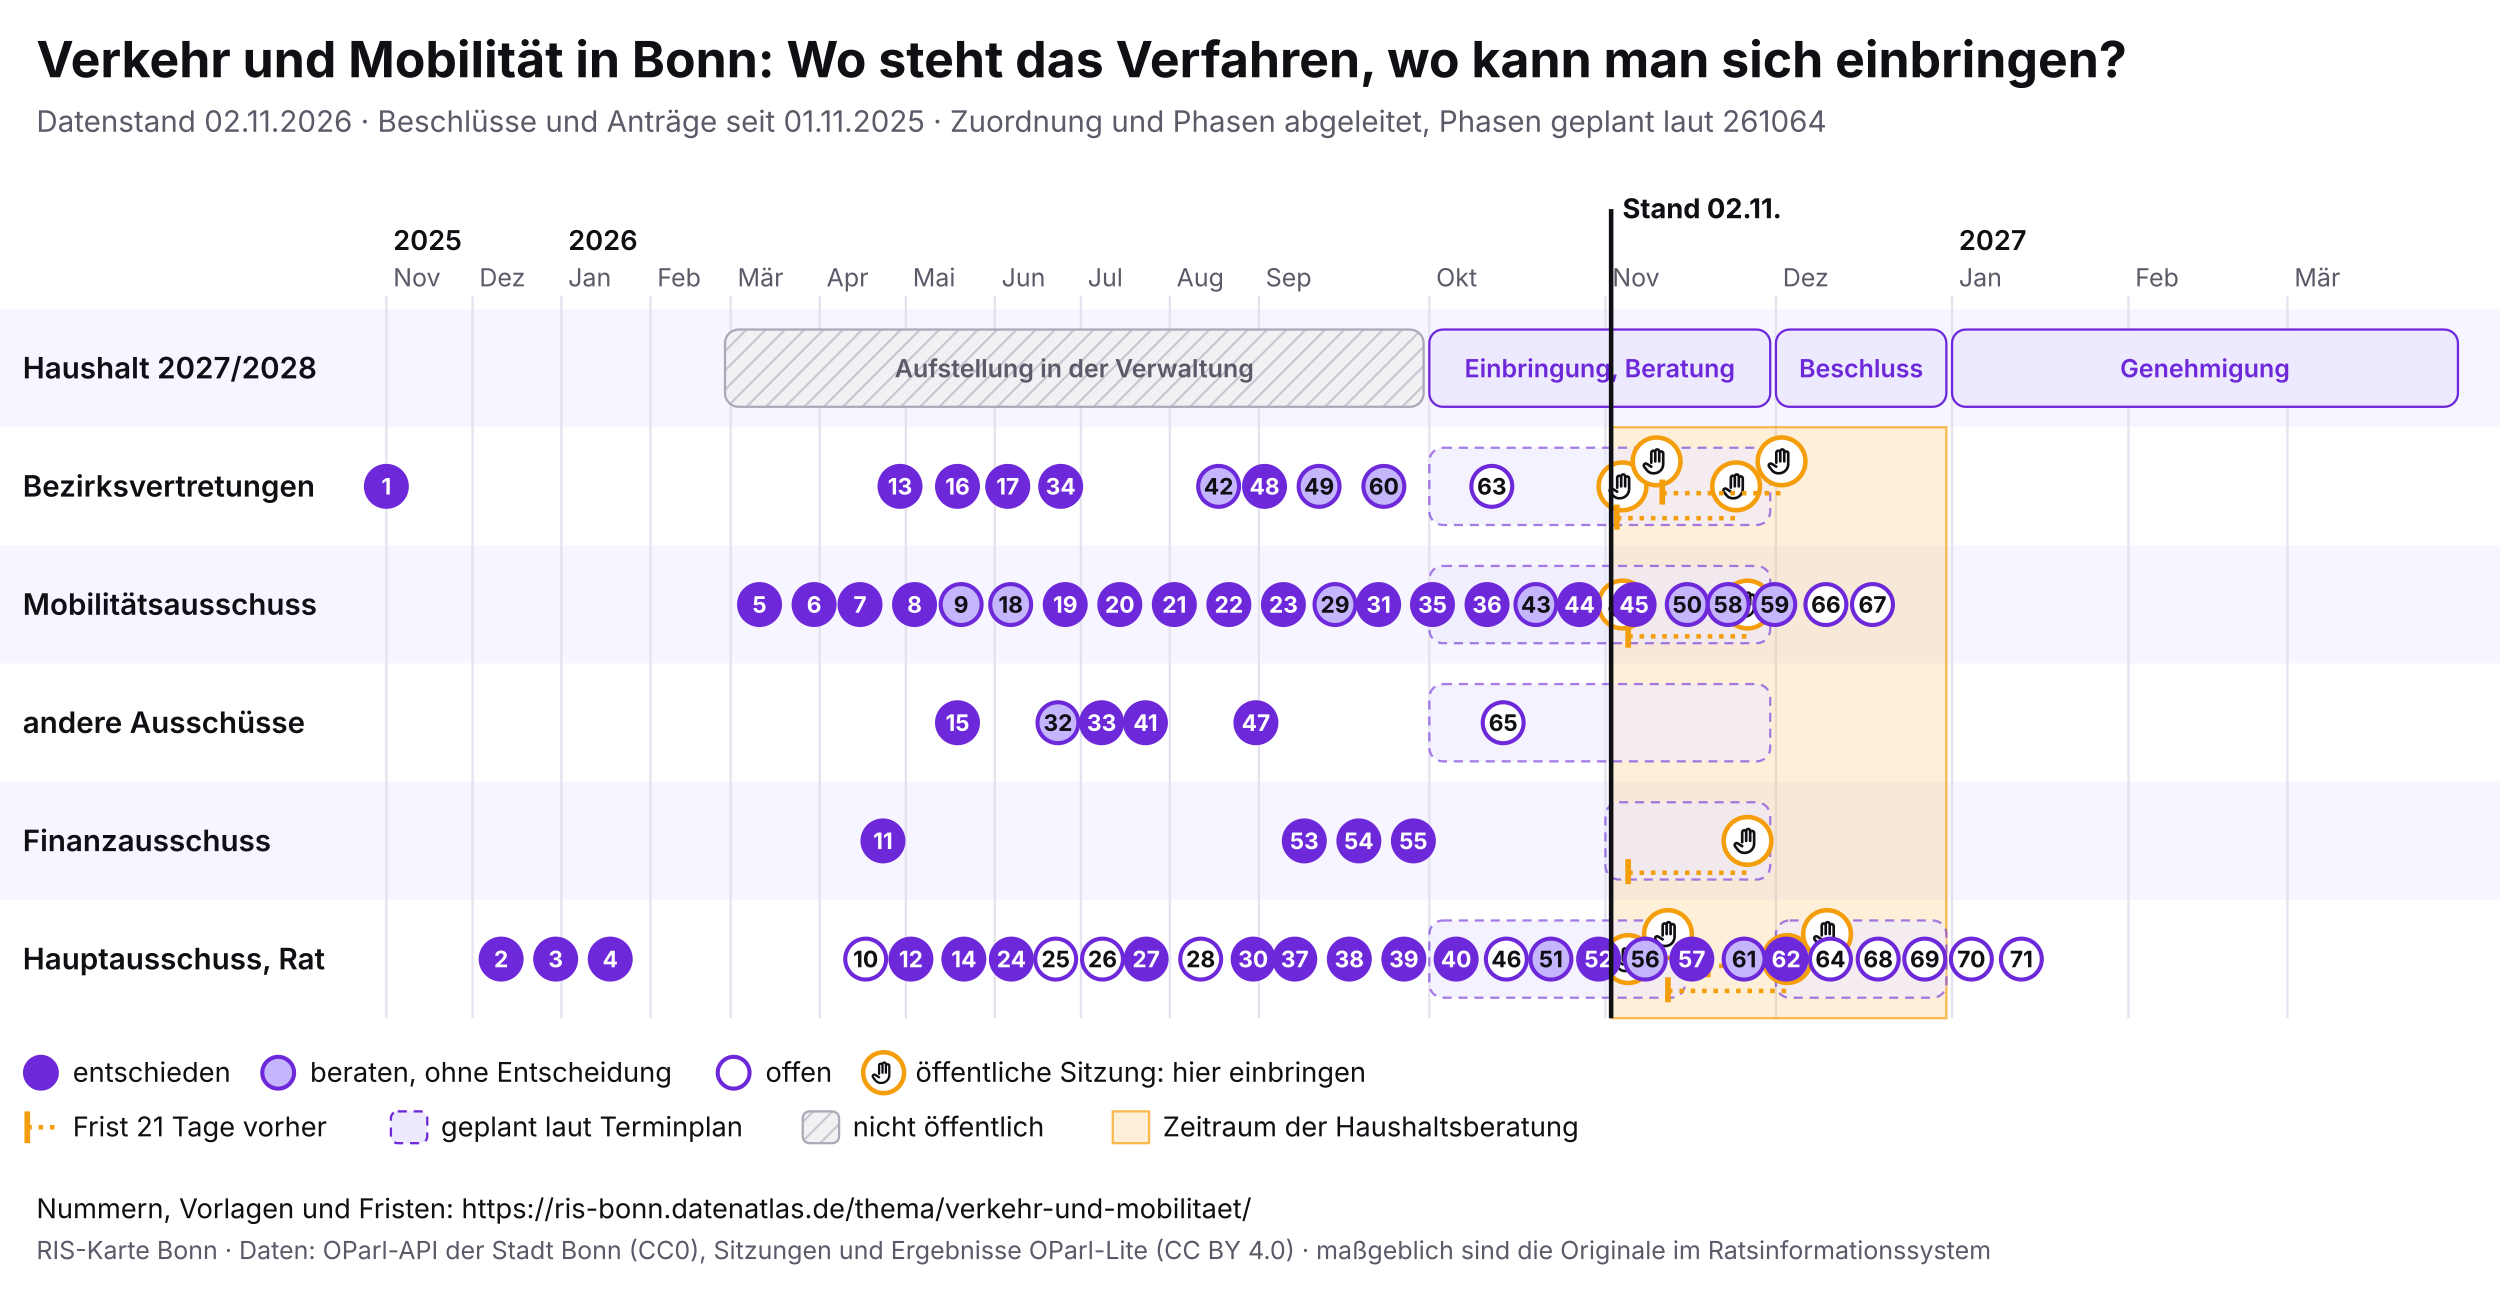
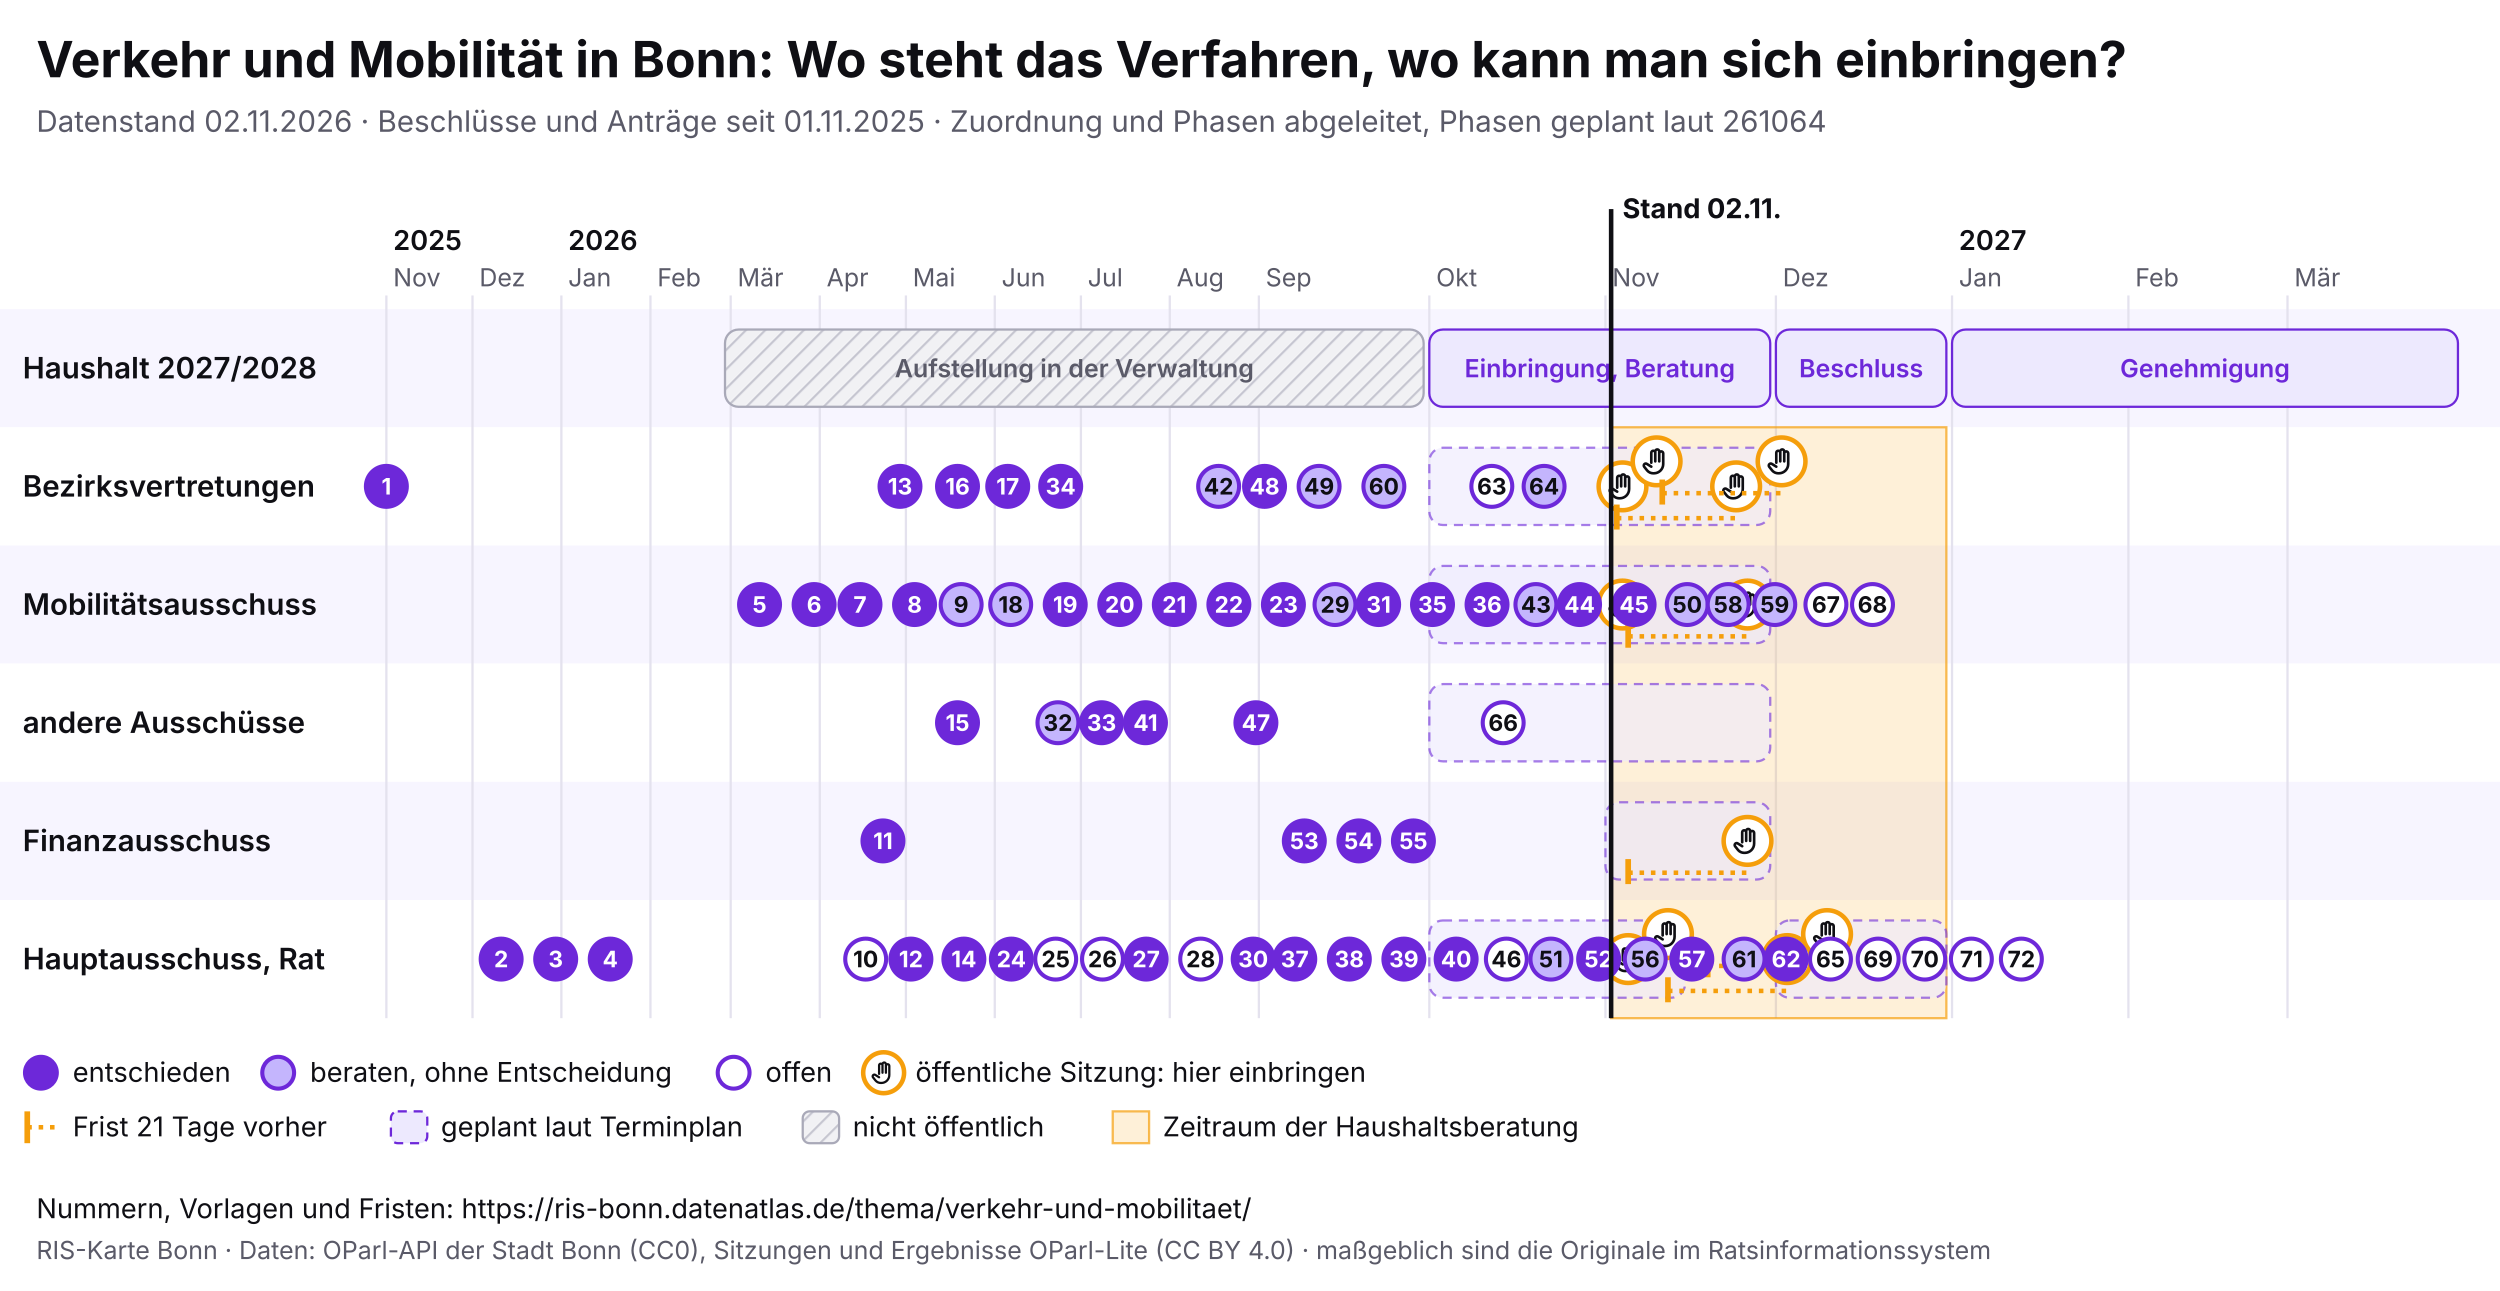
<svg xmlns="http://www.w3.org/2000/svg" viewBox="0 0 1100 568" width="1100" height="568" font-family="Inter, system-ui, sans-serif">
  <rect width="1100" height="568" fill="#ffffff" />
  <text x="16" y="34" font-size="22" font-weight="700" fill="#0f0f14">Verkehr und Mobilität in Bonn: Wo steht das Verfahren, wo kann man sich einbringen?</text>
  <text x="16" y="58" font-size="13" fill="#5a5a68">Datenstand 02.11.2026 · Beschlüsse und Anträge seit 01.11.2025 · Zuordnung und Phasen abgeleitet, Phasen geplant laut 261064</text>
  <svg x="0" y="74" width="1100" height="440" viewBox="0 0 1100 440" font-family="Inter, system-ui, sans-serif">
    <defs>
      <pattern id="pb-schraffur" width="6" height="6" patternUnits="userSpaceOnUse" patternTransform="rotate(45)">
        <rect width="6" height="6" fill="#f1f1f4" />
        <line x1="0" y1="0" x2="0" y2="6" stroke="#c9c9d3" stroke-width="2" />
      </pattern>
      <symbol id="pb-hand" viewBox="0 0 24 24">
        <path d="M8 13V5.5a1.5 1.5 0 0 1 3 0V12M11 11V4.5a1.5 1.5 0 0 1 3 0V12M14 11.5V6a1.5 1.5 0 0 1 3 0v8a7 7 0 0 1-7 7h-.6a6 6 0 0 1-4.5-2.1L2.6 16a1.5 1.5 0 0 1 2.2-2L8 16" />
      </symbol>
    </defs>
    <rect x="0" y="62" width="1100" height="52" fill="#f7f5ff" />
    <text x="10" y="92.5" font-size="13" font-weight="600" fill="#0f0f14">Haushalt 2027/2028</text>
    <rect x="0" y="114" width="1100" height="52" fill="#ffffff" />
    <text x="10" y="144.5" font-size="13" font-weight="600" fill="#0f0f14">Bezirksvertretungen</text>
    <rect x="0" y="166" width="1100" height="52" fill="#f7f5ff" />
    <text x="10" y="196.5" font-size="13" font-weight="600" fill="#0f0f14">Mobilitätsausschuss</text>
    <rect x="0" y="218" width="1100" height="52" fill="#ffffff" />
    <text x="10" y="248.5" font-size="13" font-weight="600" fill="#0f0f14">andere Ausschüsse</text>
    <rect x="0" y="270" width="1100" height="52" fill="#f7f5ff" />
    <text x="10" y="300.5" font-size="13" font-weight="600" fill="#0f0f14">Finanzausschuss</text>
    <rect x="0" y="322" width="1100" height="52" fill="#ffffff" />
    <text x="10" y="352.5" font-size="13" font-weight="600" fill="#0f0f14">Hauptausschuss, Rat</text>
    <line x1="170.0" y1="56" x2="170.0" y2="374" stroke="#e4e2ee" />
    <text x="173.0" y="52" font-size="11" fill="#5a5a68">Nov</text>
    <text x="173.0" y="36" font-size="12" font-weight="600" fill="#0f0f14">2025</text>
    <line x1="207.9" y1="56" x2="207.9" y2="374" stroke="#e4e2ee" />
    <text x="210.9" y="52" font-size="11" fill="#5a5a68">Dez</text>
    <line x1="247.0" y1="56" x2="247.0" y2="374" stroke="#e4e2ee" />
    <text x="250.0" y="52" font-size="11" fill="#5a5a68">Jan</text>
    <text x="250.0" y="36" font-size="12" font-weight="600" fill="#0f0f14">2026</text>
    <line x1="286.2" y1="56" x2="286.2" y2="374" stroke="#e4e2ee" />
    <text x="289.2" y="52" font-size="11" fill="#5a5a68">Feb</text>
    <line x1="321.5" y1="56" x2="321.5" y2="374" stroke="#e4e2ee" />
    <text x="324.5" y="52" font-size="11" fill="#5a5a68">Mär</text>
    <line x1="360.7" y1="56" x2="360.7" y2="374" stroke="#e4e2ee" />
    <text x="363.7" y="52" font-size="11" fill="#5a5a68">Apr</text>
    <line x1="398.6" y1="56" x2="398.6" y2="374" stroke="#e4e2ee" />
    <text x="401.6" y="52" font-size="11" fill="#5a5a68">Mai</text>
    <line x1="437.7" y1="56" x2="437.7" y2="374" stroke="#e4e2ee" />
    <text x="440.7" y="52" font-size="11" fill="#5a5a68">Jun</text>
    <line x1="475.6" y1="56" x2="475.6" y2="374" stroke="#e4e2ee" />
    <text x="478.6" y="52" font-size="11" fill="#5a5a68">Jul</text>
    <line x1="514.7" y1="56" x2="514.7" y2="374" stroke="#e4e2ee" />
    <text x="517.7" y="52" font-size="11" fill="#5a5a68">Aug</text>
    <line x1="553.9" y1="56" x2="553.9" y2="374" stroke="#e4e2ee" />
    <text x="556.9" y="52" font-size="11" fill="#5a5a68">Sep</text>
    <line x1="628.9" y1="56" x2="628.9" y2="374" stroke="#e4e2ee" />
    <text x="631.9" y="52" font-size="11" fill="#5a5a68">Okt</text>
    <line x1="706.4" y1="56" x2="706.4" y2="374" stroke="#e4e2ee" />
    <text x="709.4" y="52" font-size="11" fill="#5a5a68">Nov</text>
    <line x1="781.4" y1="56" x2="781.4" y2="374" stroke="#e4e2ee" />
    <text x="784.4" y="52" font-size="11" fill="#5a5a68">Dez</text>
    <line x1="858.9" y1="56" x2="858.9" y2="374" stroke="#e4e2ee" />
    <text x="861.9" y="52" font-size="11" fill="#5a5a68">Jan</text>
    <text x="861.9" y="36" font-size="12" font-weight="600" fill="#0f0f14">2027</text>
    <line x1="936.5" y1="56" x2="936.5" y2="374" stroke="#e4e2ee" />
    <text x="939.5" y="52" font-size="11" fill="#5a5a68">Feb</text>
    <line x1="1006.5" y1="56" x2="1006.5" y2="374" stroke="#e4e2ee" />
    <text x="1009.5" y="52" font-size="11" fill="#5a5a68">Mär</text>
    <rect x="708.9" y="114" width="147.5" height="260" fill="#f59e0b" fill-opacity="0.16" stroke="#f59e0b" stroke-opacity="0.7" />
    <g>
      <rect x="319.0" y="71" width="307.4" height="34" rx="6" fill="url(#pb-schraffur)" stroke="#a9a9b8" />
      <text x="472.7" y="92.0" font-size="11" text-anchor="middle" font-weight="600" fill="#5a5a68">Aufstellung in der Verwaltung</text>
    </g>
    <g>
      <rect x="628.9" y="71" width="150.0" height="34" rx="6" fill="#ede9fe" stroke="#6d28d9" />
      <text x="703.9" y="92.0" font-size="11" text-anchor="middle" font-weight="600" fill="#6d28d9">Einbringung, Beratung</text>
    </g>
    <g>
      <rect x="781.4" y="71" width="75.0" height="34" rx="6" fill="#ede9fe" stroke="#6d28d9" />
      <text x="818.9" y="92.0" font-size="11" text-anchor="middle" font-weight="600" fill="#6d28d9">Beschluss</text>
    </g>
    <g>
      <rect x="858.9" y="71" width="222.6" height="34" rx="6" fill="#ede9fe" stroke="#6d28d9" />
      <text x="970.2" y="92.0" font-size="11" text-anchor="middle" font-weight="600" fill="#6d28d9">Genehmigung</text>
    </g>
    <g>
      <rect x="628.9" y="123" width="150.0" height="34" rx="6" fill="#ede9fe" fill-opacity="0.6" stroke="#6d28d9" stroke-opacity="0.6" stroke-dasharray="4 3" />
    </g>
    <g>
      <rect x="628.9" y="175" width="150.0" height="34" rx="6" fill="#ede9fe" fill-opacity="0.6" stroke="#6d28d9" stroke-opacity="0.6" stroke-dasharray="4 3" />
    </g>
    <g>
      <rect x="628.9" y="227" width="150.0" height="34" rx="6" fill="#ede9fe" fill-opacity="0.6" stroke="#6d28d9" stroke-opacity="0.6" stroke-dasharray="4 3" />
    </g>
    <g>
      <rect x="706.4" y="279" width="72.5" height="34" rx="6" fill="#ede9fe" fill-opacity="0.6" stroke="#6d28d9" stroke-opacity="0.6" stroke-dasharray="4 3" />
    </g>
    <g>
      <rect x="628.9" y="331" width="112.5" height="34" rx="6" fill="#ede9fe" fill-opacity="0.6" stroke="#6d28d9" stroke-opacity="0.6" stroke-dasharray="4 3" />
    </g>
    <g>
      <rect x="781.4" y="331" width="75.0" height="34" rx="6" fill="#ede9fe" fill-opacity="0.6" stroke="#6d28d9" stroke-opacity="0.6" stroke-dasharray="4 3" />
    </g>
    <g>
      <circle cx="713.9" cy="140.0" r="10.5" fill="#fff" stroke="#f59e0b" stroke-width="2" />
      <use href="#pb-hand" x="706.9" y="133.0" width="14" height="14" fill="none" stroke="#0f0f14" stroke-width="2" stroke-linecap="round" stroke-linejoin="round" />
    </g>
    <g>
      <circle cx="713.9" cy="192.0" r="10.5" fill="#fff" stroke="#f59e0b" stroke-width="2" />
      <use href="#pb-hand" x="706.9" y="185.0" width="14" height="14" fill="none" stroke="#0f0f14" stroke-width="2" stroke-linecap="round" stroke-linejoin="round" />
    </g>
    <g>
      <circle cx="716.4" cy="348.0" r="10.5" fill="#fff" stroke="#f59e0b" stroke-width="2" />
      <use href="#pb-hand" x="709.4" y="341.0" width="14" height="14" fill="none" stroke="#0f0f14" stroke-width="2" stroke-linecap="round" stroke-linejoin="round" />
    </g>
    <g>
      <circle cx="728.9" cy="129.0" r="10.5" fill="#fff" stroke="#f59e0b" stroke-width="2" />
      <use href="#pb-hand" x="721.9" y="122.0" width="14" height="14" fill="none" stroke="#0f0f14" stroke-width="2" stroke-linecap="round" stroke-linejoin="round" />
    </g>
    <g>
      <circle cx="733.9" cy="337.0" r="10.5" fill="#fff" stroke="#f59e0b" stroke-width="2" />
      <use href="#pb-hand" x="726.9" y="330.0" width="14" height="14" fill="none" stroke="#0f0f14" stroke-width="2" stroke-linecap="round" stroke-linejoin="round" />
    </g>
    <line x1="711.4" y1="154.0" x2="763.9" y2="154.0" stroke="#f59e0b" stroke-width="2" stroke-dasharray="2 3" />
    <line x1="711.4" y1="148.0" x2="711.4" y2="159.0" stroke="#f59e0b" stroke-width="2.5" />
    <g>
      <circle cx="763.9" cy="140.0" r="10.5" fill="#fff" stroke="#f59e0b" stroke-width="2" />
      <use href="#pb-hand" x="756.9" y="133.0" width="14" height="14" fill="none" stroke="#0f0f14" stroke-width="2" stroke-linecap="round" stroke-linejoin="round" />
    </g>
    <line x1="716.4" y1="310.0" x2="768.9" y2="310.0" stroke="#f59e0b" stroke-width="2" stroke-dasharray="2 3" />
    <line x1="716.4" y1="304.0" x2="716.4" y2="315.0" stroke="#f59e0b" stroke-width="2.5" />
    <g>
      <circle cx="768.9" cy="296.0" r="10.5" fill="#fff" stroke="#f59e0b" stroke-width="2" />
      <use href="#pb-hand" x="761.9" y="289.0" width="14" height="14" fill="none" stroke="#0f0f14" stroke-width="2" stroke-linecap="round" stroke-linejoin="round" />
    </g>
    <line x1="716.4" y1="206.0" x2="768.9" y2="206.0" stroke="#f59e0b" stroke-width="2" stroke-dasharray="2 3" />
    <line x1="716.4" y1="200.0" x2="716.4" y2="211.0" stroke="#f59e0b" stroke-width="2.5" />
    <g>
      <circle cx="768.9" cy="192.0" r="10.5" fill="#fff" stroke="#f59e0b" stroke-width="2" />
      <use href="#pb-hand" x="761.9" y="185.0" width="14" height="14" fill="none" stroke="#0f0f14" stroke-width="2" stroke-linecap="round" stroke-linejoin="round" />
    </g>
    <line x1="731.4" y1="143.0" x2="783.9" y2="143.0" stroke="#f59e0b" stroke-width="2" stroke-dasharray="2 3" />
    <line x1="731.4" y1="137.0" x2="731.4" y2="148.0" stroke="#f59e0b" stroke-width="2.5" />
    <g>
      <circle cx="783.9" cy="129.0" r="10.5" fill="#fff" stroke="#f59e0b" stroke-width="2" />
      <use href="#pb-hand" x="776.9" y="122.0" width="14" height="14" fill="none" stroke="#0f0f14" stroke-width="2" stroke-linecap="round" stroke-linejoin="round" />
    </g>
    <line x1="733.9" y1="362.0" x2="786.4" y2="362.0" stroke="#f59e0b" stroke-width="2" stroke-dasharray="2 3" />
    <line x1="733.9" y1="356.0" x2="733.9" y2="367.0" stroke="#f59e0b" stroke-width="2.5" />
    <g>
      <circle cx="786.4" cy="348.0" r="10.5" fill="#fff" stroke="#f59e0b" stroke-width="2" />
      <use href="#pb-hand" x="779.4" y="341.0" width="14" height="14" fill="none" stroke="#0f0f14" stroke-width="2" stroke-linecap="round" stroke-linejoin="round" />
    </g>
    <line x1="751.4" y1="351.0" x2="803.9" y2="351.0" stroke="#f59e0b" stroke-width="2" stroke-dasharray="2 3" />
    <line x1="751.4" y1="345.0" x2="751.4" y2="356.0" stroke="#f59e0b" stroke-width="2.5" />
    <g>
      <circle cx="803.9" cy="337.0" r="10.5" fill="#fff" stroke="#f59e0b" stroke-width="2" />
      <use href="#pb-hand" x="796.9" y="330.0" width="14" height="14" fill="none" stroke="#0f0f14" stroke-width="2" stroke-linecap="round" stroke-linejoin="round" />
    </g>
    <g>
      <circle cx="170.0" cy="140.0" r="9" fill="#6d28d9" stroke="#6d28d9" stroke-width="1.8" />
      <text x="170.0" y="143.6" font-size="10" font-weight="700" text-anchor="middle" fill="#fff">1</text>
    </g>
    <g>
      <circle cx="220.5" cy="348.0" r="9" fill="#6d28d9" stroke="#6d28d9" stroke-width="1.8" />
      <text x="220.5" y="351.6" font-size="10" font-weight="700" text-anchor="middle" fill="#fff">2</text>
    </g>
    <g>
      <circle cx="244.5" cy="348.0" r="9" fill="#6d28d9" stroke="#6d28d9" stroke-width="1.8" />
      <text x="244.5" y="351.6" font-size="10" font-weight="700" text-anchor="middle" fill="#fff">3</text>
    </g>
    <g>
      <circle cx="268.5" cy="348.0" r="9" fill="#6d28d9" stroke="#6d28d9" stroke-width="1.8" />
      <text x="268.5" y="351.6" font-size="10" font-weight="700" text-anchor="middle" fill="#fff">4</text>
    </g>
    <g>
      <circle cx="334.2" cy="192.0" r="9" fill="#6d28d9" stroke="#6d28d9" stroke-width="1.8" />
      <text x="334.2" y="195.6" font-size="10" font-weight="700" text-anchor="middle" fill="#fff">5</text>
    </g>
    <g>
      <circle cx="358.2" cy="192.0" r="9" fill="#6d28d9" stroke="#6d28d9" stroke-width="1.8" />
      <text x="358.2" y="195.6" font-size="10" font-weight="700" text-anchor="middle" fill="#fff">6</text>
    </g>
    <g>
      <circle cx="378.4" cy="192.0" r="9" fill="#6d28d9" stroke="#6d28d9" stroke-width="1.8" />
      <text x="378.4" y="195.6" font-size="10" font-weight="700" text-anchor="middle" fill="#fff">7</text>
    </g>
    <g>
      <circle cx="402.4" cy="192.0" r="9" fill="#6d28d9" stroke="#6d28d9" stroke-width="1.8" />
      <text x="402.4" y="195.6" font-size="10" font-weight="700" text-anchor="middle" fill="#fff">8</text>
    </g>
    <g>
      <circle cx="422.9" cy="192.0" r="9" fill="#c4b5fd" stroke="#6d28d9" stroke-width="1.8" />
      <text x="422.9" y="195.6" font-size="10" font-weight="700" text-anchor="middle" fill="#0f0f14">9</text>
    </g>
    <g>
      <circle cx="380.9" cy="348.0" r="9" fill="#fff" stroke="#6d28d9" stroke-width="1.8" />
      <text x="380.9" y="351.6" font-size="10" font-weight="700" text-anchor="middle" fill="#0f0f14">10</text>
    </g>
    <g>
      <circle cx="388.5" cy="296.0" r="9" fill="#6d28d9" stroke="#6d28d9" stroke-width="1.8" />
      <text x="388.5" y="299.6" font-size="10" font-weight="700" text-anchor="middle" fill="#fff">11</text>
    </g>
    <g>
      <circle cx="400.8" cy="348.0" r="9" fill="#6d28d9" stroke="#6d28d9" stroke-width="1.8" />
      <text x="400.8" y="351.6" font-size="10" font-weight="700" text-anchor="middle" fill="#fff">12</text>
    </g>
    <g>
      <circle cx="396.0" cy="140.0" r="9" fill="#6d28d9" stroke="#6d28d9" stroke-width="1.8" />
      <text x="396.0" y="143.6" font-size="10" font-weight="700" text-anchor="middle" fill="#fff">13</text>
    </g>
    <g>
      <circle cx="424.1" cy="348.0" r="9" fill="#6d28d9" stroke="#6d28d9" stroke-width="1.8" />
      <text x="424.1" y="351.6" font-size="10" font-weight="700" text-anchor="middle" fill="#fff">14</text>
    </g>
    <g>
      <circle cx="421.3" cy="244.0" r="9" fill="#6d28d9" stroke="#6d28d9" stroke-width="1.8" />
      <text x="421.3" y="247.6" font-size="10" font-weight="700" text-anchor="middle" fill="#fff">15</text>
    </g>
    <g>
      <circle cx="421.3" cy="140.0" r="9" fill="#6d28d9" stroke="#6d28d9" stroke-width="1.8" />
      <text x="421.3" y="143.6" font-size="10" font-weight="700" text-anchor="middle" fill="#fff">16</text>
    </g>
    <g>
      <circle cx="443.4" cy="140.0" r="9" fill="#6d28d9" stroke="#6d28d9" stroke-width="1.8" />
      <text x="443.4" y="143.6" font-size="10" font-weight="700" text-anchor="middle" fill="#fff">17</text>
    </g>
    <g>
      <circle cx="444.7" cy="192.0" r="9" fill="#c4b5fd" stroke="#6d28d9" stroke-width="1.8" />
      <text x="444.7" y="195.6" font-size="10" font-weight="700" text-anchor="middle" fill="#0f0f14">18</text>
    </g>
    <g>
      <circle cx="468.7" cy="192.0" r="9" fill="#6d28d9" stroke="#6d28d9" stroke-width="1.8" />
      <text x="468.7" y="195.6" font-size="10" font-weight="700" text-anchor="middle" fill="#fff">19</text>
    </g>
    <g>
      <circle cx="492.7" cy="192.0" r="9" fill="#6d28d9" stroke="#6d28d9" stroke-width="1.8" />
      <text x="492.7" y="195.6" font-size="10" font-weight="700" text-anchor="middle" fill="#fff">20</text>
    </g>
    <g>
      <circle cx="516.7" cy="192.0" r="9" fill="#6d28d9" stroke="#6d28d9" stroke-width="1.8" />
      <text x="516.7" y="195.6" font-size="10" font-weight="700" text-anchor="middle" fill="#fff">21</text>
    </g>
    <g>
      <circle cx="540.7" cy="192.0" r="9" fill="#6d28d9" stroke="#6d28d9" stroke-width="1.8" />
      <text x="540.7" y="195.6" font-size="10" font-weight="700" text-anchor="middle" fill="#fff">22</text>
    </g>
    <g>
      <circle cx="564.7" cy="192.0" r="9" fill="#6d28d9" stroke="#6d28d9" stroke-width="1.8" />
      <text x="564.7" y="195.6" font-size="10" font-weight="700" text-anchor="middle" fill="#fff">23</text>
    </g>
    <g>
      <circle cx="445.0" cy="348.0" r="9" fill="#6d28d9" stroke="#6d28d9" stroke-width="1.8" />
      <text x="445.0" y="351.6" font-size="10" font-weight="700" text-anchor="middle" fill="#fff">24</text>
    </g>
    <g>
      <circle cx="464.5" cy="348.0" r="9" fill="#fff" stroke="#6d28d9" stroke-width="1.8" />
      <text x="464.5" y="351.6" font-size="10" font-weight="700" text-anchor="middle" fill="#0f0f14">25</text>
    </g>
    <g>
      <circle cx="485.1" cy="348.0" r="9" fill="#fff" stroke="#6d28d9" stroke-width="1.8" />
      <text x="485.1" y="351.6" font-size="10" font-weight="700" text-anchor="middle" fill="#0f0f14">26</text>
    </g>
    <g>
      <circle cx="504.3" cy="348.0" r="9" fill="#6d28d9" stroke="#6d28d9" stroke-width="1.8" />
      <text x="504.3" y="351.6" font-size="10" font-weight="700" text-anchor="middle" fill="#fff">27</text>
    </g>
    <g>
      <circle cx="528.3" cy="348.0" r="9" fill="#fff" stroke="#6d28d9" stroke-width="1.8" />
      <text x="528.3" y="351.6" font-size="10" font-weight="700" text-anchor="middle" fill="#0f0f14">28</text>
    </g>
    <g>
      <circle cx="587.4" cy="192.0" r="9" fill="#c4b5fd" stroke="#6d28d9" stroke-width="1.8" />
      <text x="587.4" y="195.6" font-size="10" font-weight="700" text-anchor="middle" fill="#0f0f14">29</text>
    </g>
    <g>
      <circle cx="551.4" cy="348.0" r="9" fill="#6d28d9" stroke="#6d28d9" stroke-width="1.8" />
      <text x="551.4" y="351.6" font-size="10" font-weight="700" text-anchor="middle" fill="#fff">30</text>
    </g>
    <g>
      <circle cx="606.6" cy="192.0" r="9" fill="#6d28d9" stroke="#6d28d9" stroke-width="1.8" />
      <text x="606.6" y="195.6" font-size="10" font-weight="700" text-anchor="middle" fill="#fff">31</text>
    </g>
    <g>
      <circle cx="465.5" cy="244.0" r="9" fill="#c4b5fd" stroke="#6d28d9" stroke-width="1.8" />
      <text x="465.5" y="247.6" font-size="10" font-weight="700" text-anchor="middle" fill="#0f0f14">32</text>
    </g>
    <g>
      <circle cx="484.7" cy="244.0" r="9" fill="#6d28d9" stroke="#6d28d9" stroke-width="1.8" />
      <text x="484.7" y="247.6" font-size="10" font-weight="700" text-anchor="middle" fill="#fff">33</text>
    </g>
    <g>
      <circle cx="466.7" cy="140.0" r="9" fill="#6d28d9" stroke="#6d28d9" stroke-width="1.8" />
      <text x="466.7" y="143.6" font-size="10" font-weight="700" text-anchor="middle" fill="#fff">34</text>
    </g>
    <g>
      <circle cx="630.3" cy="192.0" r="9" fill="#6d28d9" stroke="#6d28d9" stroke-width="1.8" />
      <text x="630.3" y="195.6" font-size="10" font-weight="700" text-anchor="middle" fill="#fff">35</text>
    </g>
    <g>
      <circle cx="654.3" cy="192.0" r="9" fill="#6d28d9" stroke="#6d28d9" stroke-width="1.8" />
      <text x="654.3" y="195.6" font-size="10" font-weight="700" text-anchor="middle" fill="#fff">36</text>
    </g>
    <g>
      <circle cx="569.7" cy="348.0" r="9" fill="#6d28d9" stroke="#6d28d9" stroke-width="1.8" />
      <text x="569.7" y="351.6" font-size="10" font-weight="700" text-anchor="middle" fill="#fff">37</text>
    </g>
    <g>
      <circle cx="593.7" cy="348.0" r="9" fill="#6d28d9" stroke="#6d28d9" stroke-width="1.8" />
      <text x="593.7" y="351.6" font-size="10" font-weight="700" text-anchor="middle" fill="#fff">38</text>
    </g>
    <g>
      <circle cx="617.7" cy="348.0" r="9" fill="#6d28d9" stroke="#6d28d9" stroke-width="1.8" />
      <text x="617.7" y="351.6" font-size="10" font-weight="700" text-anchor="middle" fill="#fff">39</text>
    </g>
    <g>
      <circle cx="640.7" cy="348.0" r="9" fill="#6d28d9" stroke="#6d28d9" stroke-width="1.8" />
      <text x="640.7" y="351.6" font-size="10" font-weight="700" text-anchor="middle" fill="#fff">40</text>
    </g>
    <g>
      <circle cx="504.0" cy="244.0" r="9" fill="#6d28d9" stroke="#6d28d9" stroke-width="1.8" />
      <text x="504.0" y="247.6" font-size="10" font-weight="700" text-anchor="middle" fill="#fff">41</text>
    </g>
    <g>
      <circle cx="536.2" cy="140.0" r="9" fill="#c4b5fd" stroke="#6d28d9" stroke-width="1.8" />
      <text x="536.2" y="143.6" font-size="10" font-weight="700" text-anchor="middle" fill="#0f0f14">42</text>
    </g>
    <g>
      <circle cx="675.8" cy="192.0" r="9" fill="#c4b5fd" stroke="#6d28d9" stroke-width="1.8" />
      <text x="675.8" y="195.6" font-size="10" font-weight="700" text-anchor="middle" fill="#0f0f14">43</text>
    </g>
    <g>
      <circle cx="695.0" cy="192.0" r="9" fill="#6d28d9" stroke="#6d28d9" stroke-width="1.8" />
      <text x="695.0" y="195.6" font-size="10" font-weight="700" text-anchor="middle" fill="#fff">44</text>
    </g>
    <g>
      <circle cx="719.0" cy="192.0" r="9" fill="#6d28d9" stroke="#6d28d9" stroke-width="1.8" />
      <text x="719.0" y="195.6" font-size="10" font-weight="700" text-anchor="middle" fill="#fff">45</text>
    </g>
    <g>
      <circle cx="662.8" cy="348.0" r="9" fill="#fff" stroke="#6d28d9" stroke-width="1.8" />
      <text x="662.8" y="351.6" font-size="10" font-weight="700" text-anchor="middle" fill="#0f0f14">46</text>
    </g>
    <g>
      <circle cx="552.6" cy="244.0" r="9" fill="#6d28d9" stroke="#6d28d9" stroke-width="1.8" />
      <text x="552.6" y="247.6" font-size="10" font-weight="700" text-anchor="middle" fill="#fff">47</text>
    </g>
    <g>
      <circle cx="556.4" cy="140.0" r="9" fill="#6d28d9" stroke="#6d28d9" stroke-width="1.8" />
      <text x="556.4" y="143.6" font-size="10" font-weight="700" text-anchor="middle" fill="#fff">48</text>
    </g>
    <g>
      <circle cx="580.4" cy="140.0" r="9" fill="#c4b5fd" stroke="#6d28d9" stroke-width="1.8" />
      <text x="580.4" y="143.6" font-size="10" font-weight="700" text-anchor="middle" fill="#0f0f14">49</text>
    </g>
    <g>
      <circle cx="742.4" cy="192.0" r="9" fill="#c4b5fd" stroke="#6d28d9" stroke-width="1.8" />
      <text x="742.4" y="195.6" font-size="10" font-weight="700" text-anchor="middle" fill="#0f0f14">50</text>
    </g>
    <g>
      <circle cx="682.4" cy="348.0" r="9" fill="#c4b5fd" stroke="#6d28d9" stroke-width="1.8" />
      <text x="682.4" y="351.6" font-size="10" font-weight="700" text-anchor="middle" fill="#0f0f14">51</text>
    </g>
    <g>
      <circle cx="703.4" cy="348.0" r="9" fill="#6d28d9" stroke="#6d28d9" stroke-width="1.8" />
      <text x="703.4" y="351.6" font-size="10" font-weight="700" text-anchor="middle" fill="#fff">52</text>
    </g>
    <g>
      <circle cx="573.9" cy="296.0" r="9" fill="#6d28d9" stroke="#6d28d9" stroke-width="1.8" />
      <text x="573.9" y="299.6" font-size="10" font-weight="700" text-anchor="middle" fill="#fff">53</text>
    </g>
    <g>
      <circle cx="597.9" cy="296.0" r="9" fill="#6d28d9" stroke="#6d28d9" stroke-width="1.8" />
      <text x="597.9" y="299.6" font-size="10" font-weight="700" text-anchor="middle" fill="#fff">54</text>
    </g>
    <g>
      <circle cx="621.9" cy="296.0" r="9" fill="#6d28d9" stroke="#6d28d9" stroke-width="1.8" />
      <text x="621.9" y="299.6" font-size="10" font-weight="700" text-anchor="middle" fill="#fff">55</text>
    </g>
    <g>
      <circle cx="723.9" cy="348.0" r="9" fill="#c4b5fd" stroke="#6d28d9" stroke-width="1.8" />
      <text x="723.9" y="351.6" font-size="10" font-weight="700" text-anchor="middle" fill="#0f0f14">56</text>
    </g>
    <g>
      <circle cx="744.4" cy="348.0" r="9" fill="#6d28d9" stroke="#6d28d9" stroke-width="1.8" />
      <text x="744.4" y="351.6" font-size="10" font-weight="700" text-anchor="middle" fill="#fff">57</text>
    </g>
    <g>
      <circle cx="760.4" cy="192.0" r="9" fill="#c4b5fd" stroke="#6d28d9" stroke-width="1.8" />
      <text x="760.4" y="195.6" font-size="10" font-weight="700" text-anchor="middle" fill="#0f0f14">58</text>
    </g>
    <g>
      <circle cx="780.9" cy="192.0" r="9" fill="#c4b5fd" stroke="#6d28d9" stroke-width="1.8" />
      <text x="780.9" y="195.6" font-size="10" font-weight="700" text-anchor="middle" fill="#0f0f14">59</text>
    </g>
    <g>
      <circle cx="608.9" cy="140.0" r="9" fill="#c4b5fd" stroke="#6d28d9" stroke-width="1.8" />
      <text x="608.9" y="143.6" font-size="10" font-weight="700" text-anchor="middle" fill="#0f0f14">60</text>
    </g>
    <g>
      <circle cx="767.4" cy="348.0" r="9" fill="#c4b5fd" stroke="#6d28d9" stroke-width="1.8" />
      <text x="767.4" y="351.6" font-size="10" font-weight="700" text-anchor="middle" fill="#0f0f14">61</text>
    </g>
    <g>
      <circle cx="785.9" cy="348.0" r="9" fill="#6d28d9" stroke="#6d28d9" stroke-width="1.8" />
      <text x="785.9" y="351.6" font-size="10" font-weight="700" text-anchor="middle" fill="#fff">62</text>
    </g>
    <g>
      <circle cx="656.4" cy="140.0" r="9" fill="#fff" stroke="#6d28d9" stroke-width="1.8" />
      <text x="656.4" y="143.6" font-size="10" font-weight="700" text-anchor="middle" fill="#0f0f14">63</text>
    </g>
    <g>
+       <circle cx="679.4" cy="140.0" r="9" fill="#c4b5fd" stroke="#6d28d9" stroke-width="1.8" />
+       <text x="679.4" y="143.6" font-size="10" font-weight="700" text-anchor="middle" fill="#0f0f14">64</text>
+     </g>
+     <g>
      <circle cx="805.4" cy="348.0" r="9" fill="#fff" stroke="#6d28d9" stroke-width="1.8" />
-       <text x="805.4" y="351.6" font-size="10" font-weight="700" text-anchor="middle" fill="#0f0f14">64</text>
+       <text x="805.4" y="351.6" font-size="10" font-weight="700" text-anchor="middle" fill="#0f0f14">65</text>
    </g>
    <g>
      <circle cx="661.4" cy="244.0" r="9" fill="#fff" stroke="#6d28d9" stroke-width="1.8" />
-       <text x="661.4" y="247.6" font-size="10" font-weight="700" text-anchor="middle" fill="#0f0f14">65</text>
+       <text x="661.4" y="247.6" font-size="10" font-weight="700" text-anchor="middle" fill="#0f0f14">66</text>
    </g>
    <g>
      <circle cx="803.4" cy="192.0" r="9" fill="#fff" stroke="#6d28d9" stroke-width="1.8" />
-       <text x="803.4" y="195.6" font-size="10" font-weight="700" text-anchor="middle" fill="#0f0f14">66</text>
+       <text x="803.4" y="195.6" font-size="10" font-weight="700" text-anchor="middle" fill="#0f0f14">67</text>
    </g>
    <g>
      <circle cx="823.9" cy="192.0" r="9" fill="#fff" stroke="#6d28d9" stroke-width="1.8" />
-       <text x="823.9" y="195.6" font-size="10" font-weight="700" text-anchor="middle" fill="#0f0f14">67</text>
+       <text x="823.9" y="195.6" font-size="10" font-weight="700" text-anchor="middle" fill="#0f0f14">68</text>
    </g>
    <g>
      <circle cx="826.4" cy="348.0" r="9" fill="#fff" stroke="#6d28d9" stroke-width="1.8" />
-       <text x="826.4" y="351.6" font-size="10" font-weight="700" text-anchor="middle" fill="#0f0f14">68</text>
+       <text x="826.4" y="351.6" font-size="10" font-weight="700" text-anchor="middle" fill="#0f0f14">69</text>
    </g>
    <g>
      <circle cx="846.9" cy="348.0" r="9" fill="#fff" stroke="#6d28d9" stroke-width="1.8" />
-       <text x="846.9" y="351.6" font-size="10" font-weight="700" text-anchor="middle" fill="#0f0f14">69</text>
+       <text x="846.9" y="351.6" font-size="10" font-weight="700" text-anchor="middle" fill="#0f0f14">70</text>
    </g>
    <g>
      <circle cx="867.4" cy="348.0" r="9" fill="#fff" stroke="#6d28d9" stroke-width="1.8" />
-       <text x="867.4" y="351.6" font-size="10" font-weight="700" text-anchor="middle" fill="#0f0f14">70</text>
+       <text x="867.4" y="351.6" font-size="10" font-weight="700" text-anchor="middle" fill="#0f0f14">71</text>
    </g>
    <g>
      <circle cx="889.4" cy="348.0" r="9" fill="#fff" stroke="#6d28d9" stroke-width="1.8" />
-       <text x="889.4" y="351.6" font-size="10" font-weight="700" text-anchor="middle" fill="#0f0f14">71</text>
+       <text x="889.4" y="351.6" font-size="10" font-weight="700" text-anchor="middle" fill="#0f0f14">72</text>
    </g>
    <line x1="708.9" y1="18" x2="708.9" y2="374" stroke="#0f0f14" stroke-width="2" pointer-events="none" />
    <text x="713.9" y="22" font-size="12" font-weight="700" fill="#0f0f14">Stand 02.11.</text>
    <circle cx="18" cy="398" r="7" fill="#6d28d9" stroke="#6d28d9" stroke-width="1.8" />
    <text x="32" y="402" font-size="12" fill="#0f0f14">entschieden</text>
    <circle cx="122.4" cy="398" r="7" fill="#c4b5fd" stroke="#6d28d9" stroke-width="1.8" />
    <text x="136.4" y="402" font-size="12" fill="#0f0f14">beraten, ohne Entscheidung</text>
    <circle cx="322.8" cy="398" r="7" fill="#fff" stroke="#6d28d9" stroke-width="1.8" />
    <text x="336.8" y="402" font-size="12" fill="#0f0f14">offen</text>
    <circle cx="388.8" cy="398" r="9" fill="#fff" stroke="#f59e0b" stroke-width="2" />
    <use href="#pb-hand" x="382.8" y="392" width="12" height="12" fill="none" stroke="#0f0f14" stroke-width="2" stroke-linecap="round" stroke-linejoin="round" />
    <text x="402.8" y="402" font-size="12" fill="#0f0f14">öffentliche Sitzung: hier einbringen</text>
    <line x1="12" y1="415" x2="12" y2="429" stroke="#f59e0b" stroke-width="2.5" />
    <line x1="12" y1="422" x2="26" y2="422" stroke="#f59e0b" stroke-width="2" stroke-dasharray="2 3" />
    <text x="32" y="426" font-size="12" fill="#0f0f14">Frist 21 Tage vorher</text>
    <rect x="172.0" y="415" width="16" height="14" rx="3" fill="#ede9fe" stroke="#6d28d9" stroke-dasharray="4 3" />
    <text x="194.0" y="426" font-size="12" fill="#0f0f14">geplant laut Terminplan</text>
    <rect x="353.2" y="415" width="16" height="14" rx="3" fill="url(#pb-schraffur)" stroke="#a9a9b8" />
    <text x="375.2" y="426" font-size="12" fill="#0f0f14">nicht öffentlich</text>
    <rect x="489.6" y="415" width="16" height="14" fill="#f59e0b" fill-opacity="0.16" stroke="#f59e0b" stroke-opacity="0.7" />
    <text x="511.6" y="426" font-size="12" fill="#0f0f14">Zeitraum der Haushaltsberatung</text>
  </svg>
  <text x="16" y="536" font-size="12" fill="#0f0f14">Nummern, Vorlagen und Fristen: https://ris-bonn.datenatlas.de/thema/verkehr-und-mobilitaet/</text>
  <text x="16" y="554" font-size="11" fill="#5a5a68">RIS-Karte Bonn · Daten: OParl-API der Stadt Bonn (CC0), Sitzungen und Ergebnisse OParl-Lite (CC BY 4.0) · maßgeblich sind die Originale im Ratsinformationssystem</text>
</svg>
